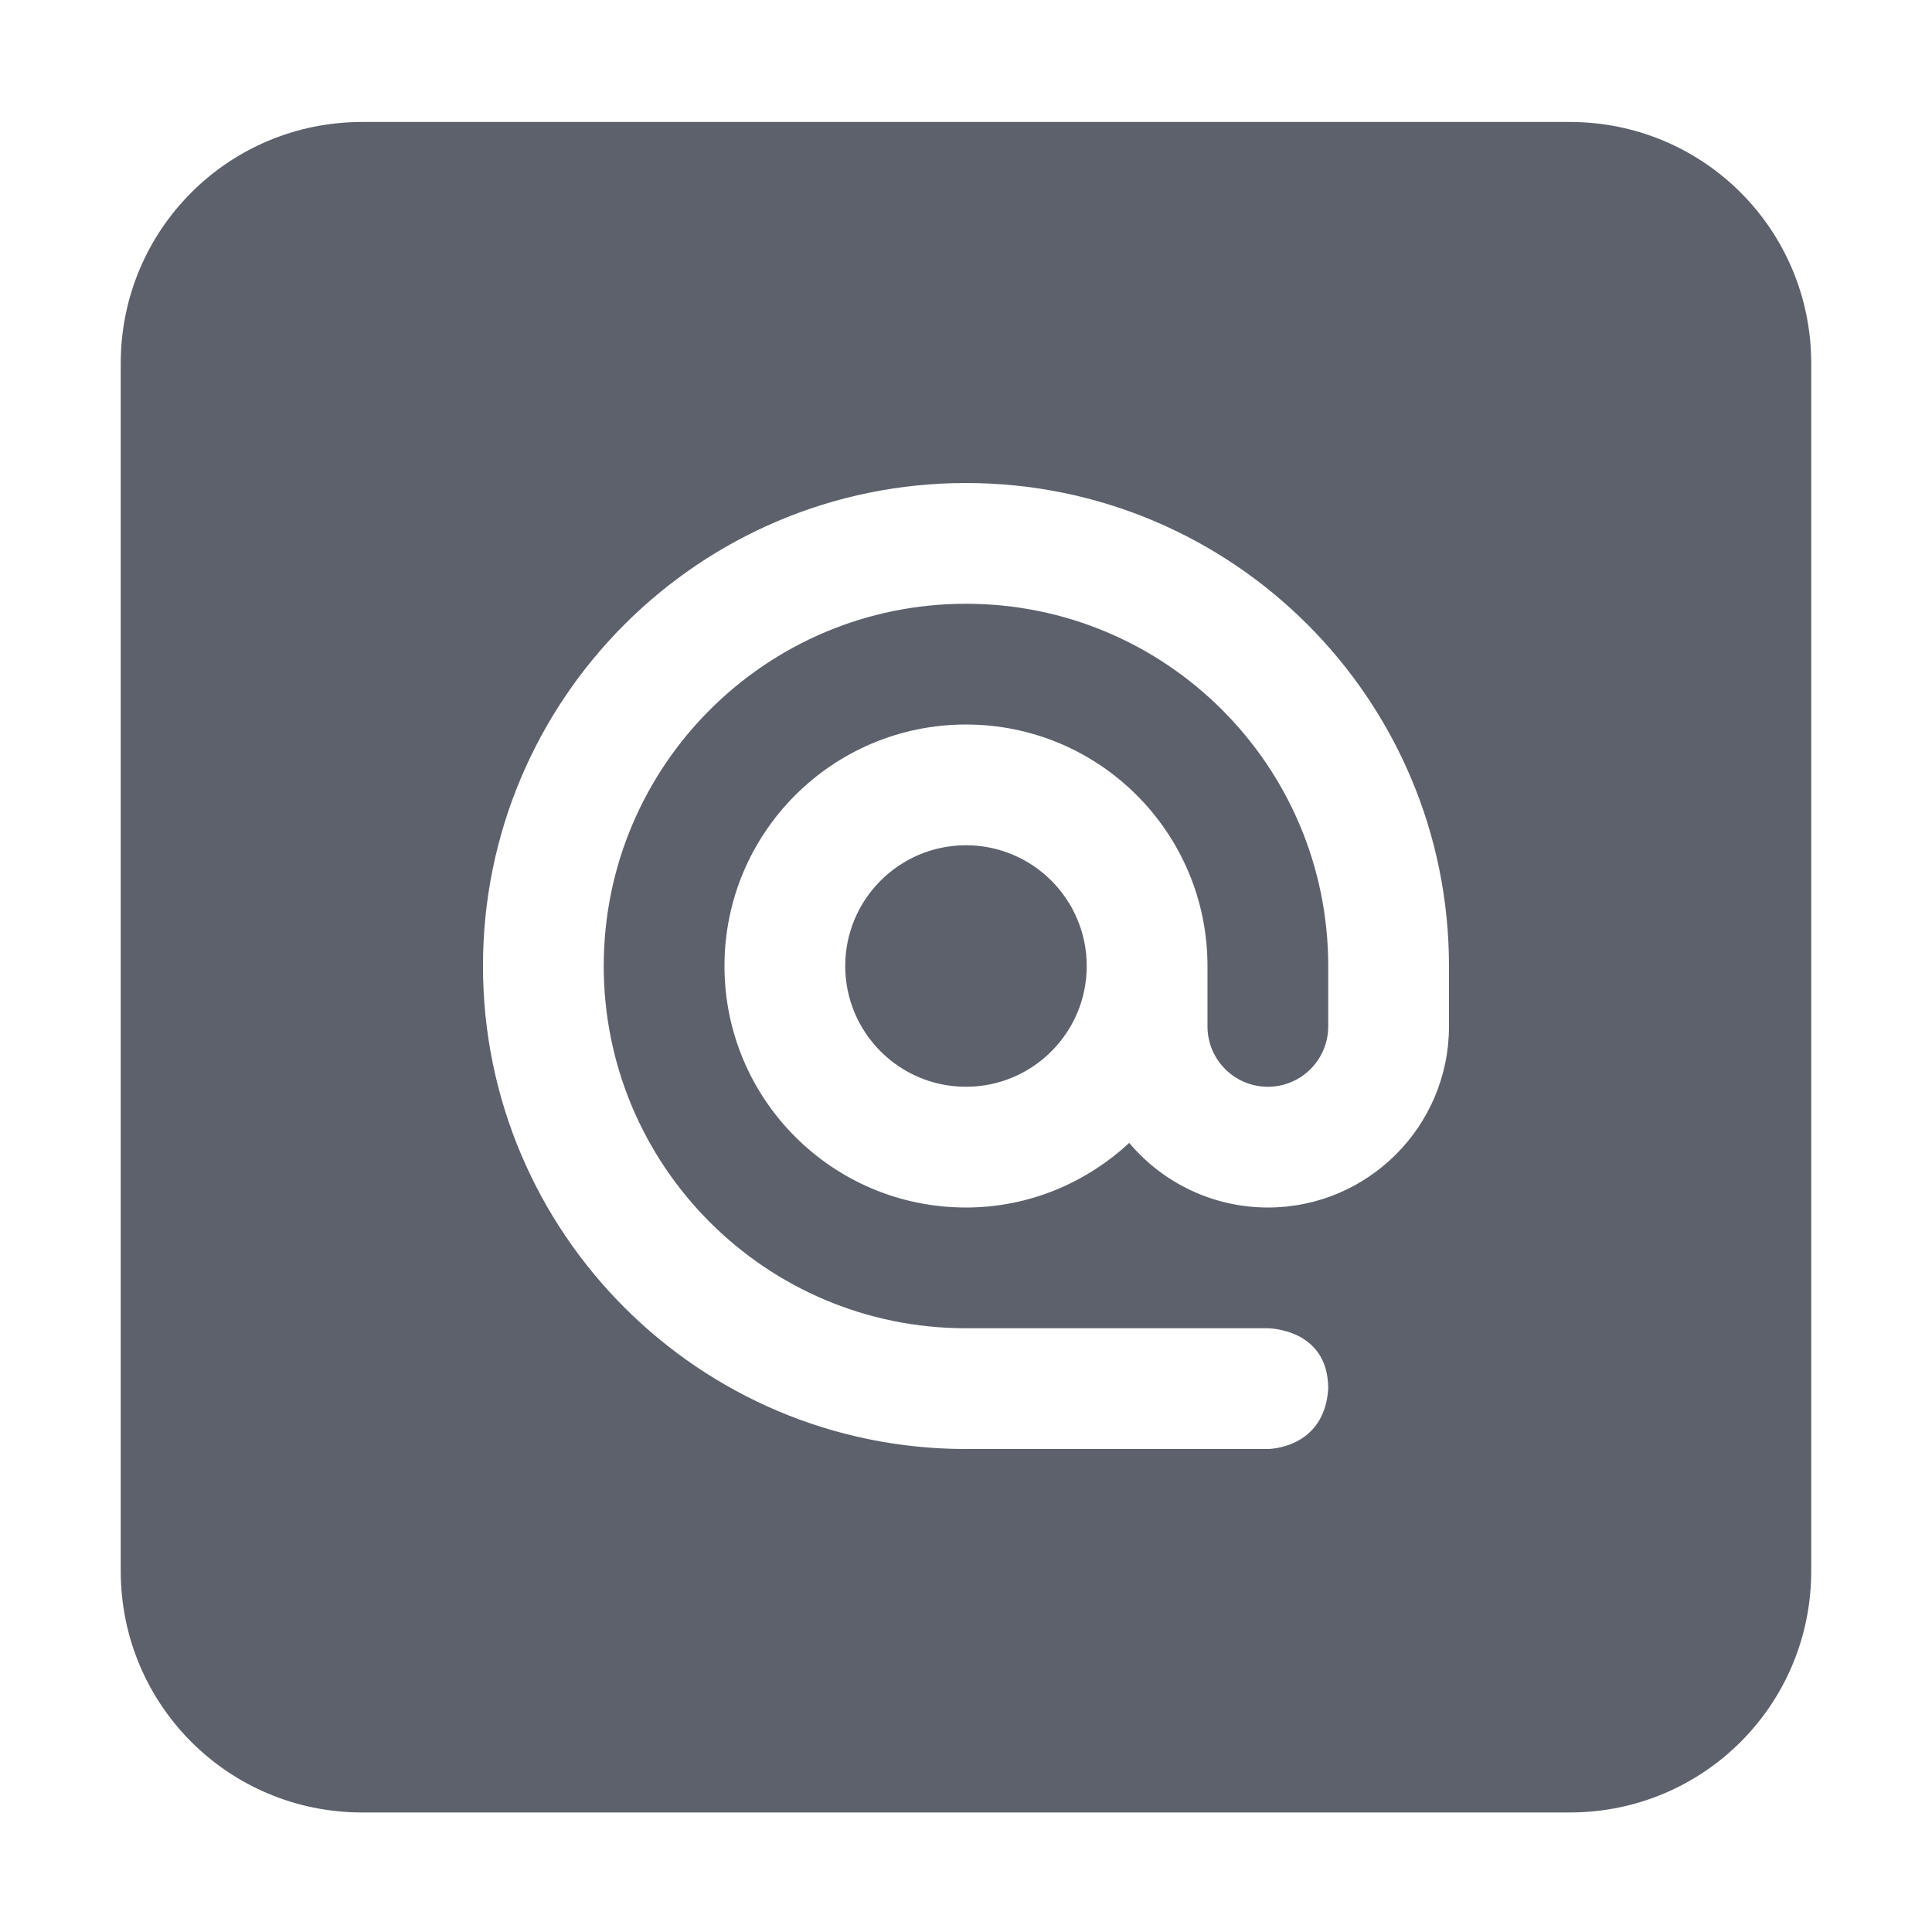
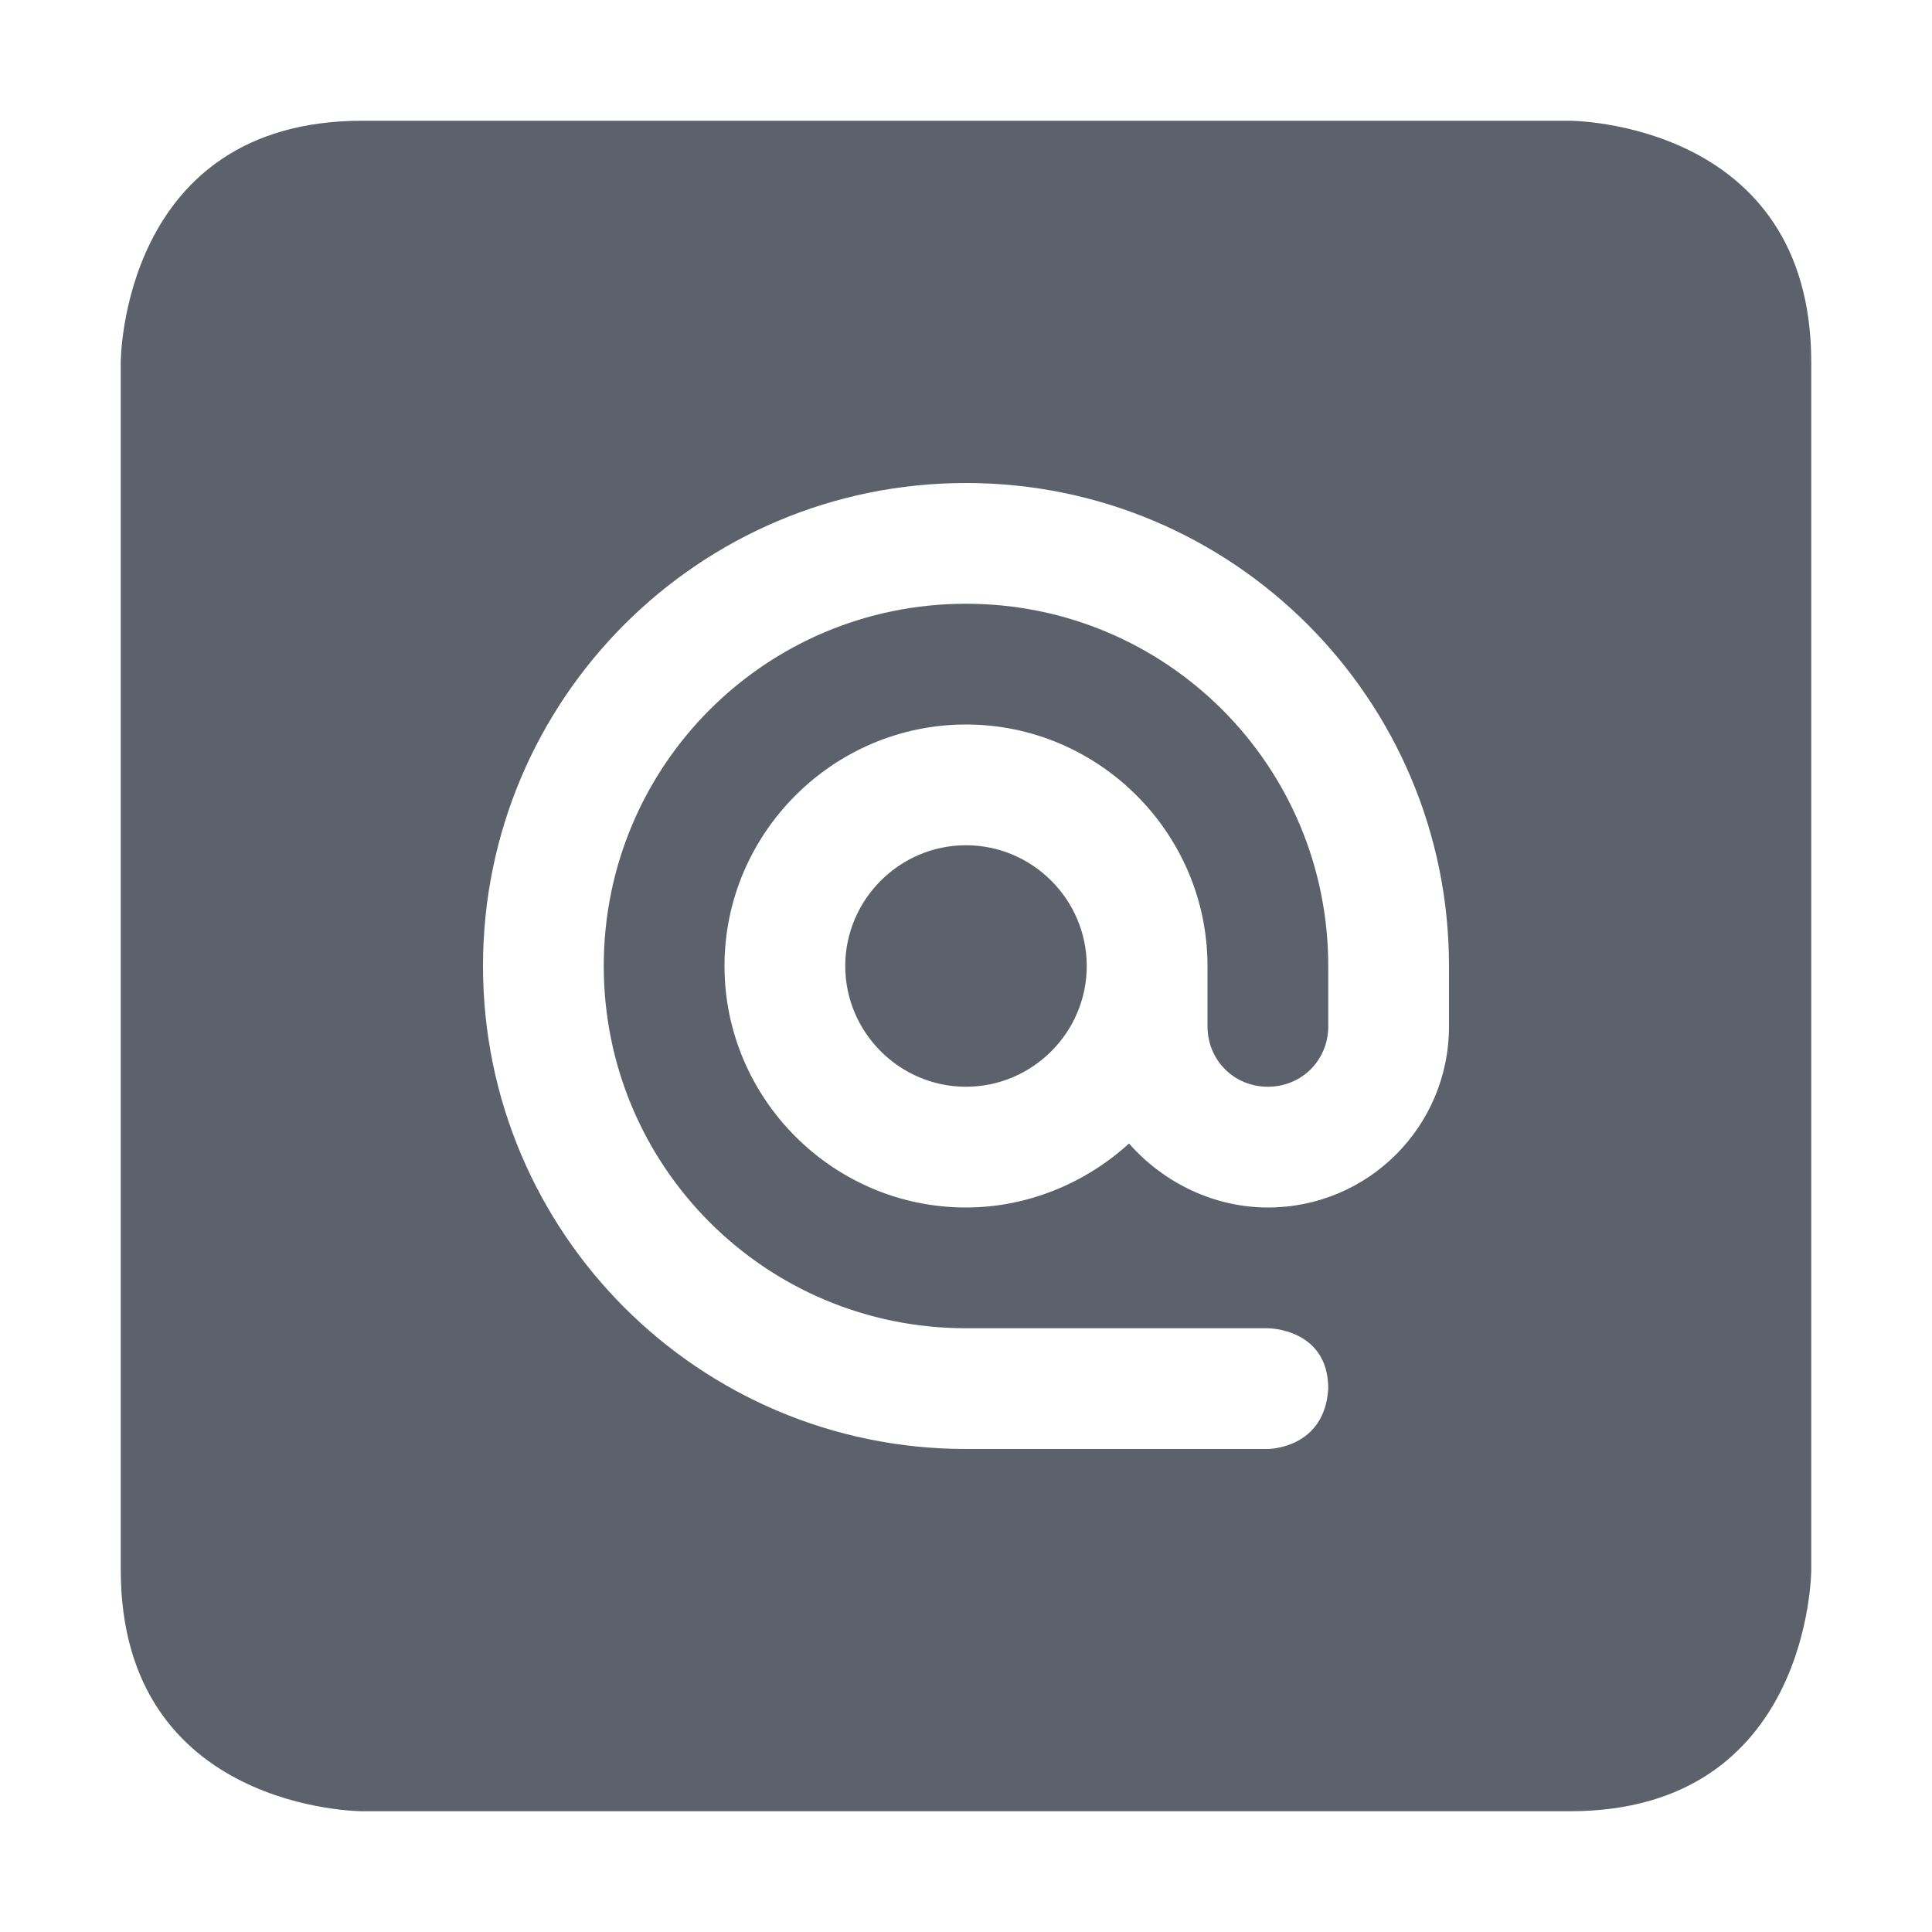
- <svg xmlns="http://www.w3.org/2000/svg" height="16" style="enable-background:new" version="1.1" width="16">
-   <g transform="translate(-785.0002,351.0101)">
-     <path d="m 788,-350 c -1.108,0 -2,0.892 -2,2 l 0,10 c 0,1.108 0.892,2 2,2 l 10,0 c 1.108,0 2,-0.892 2,-2 l 0,-10 c 0,-1.108 -0.892,-2 -2,-2 l -10,0 z m 5,2.99 c 2.209,0 4,1.791 4,4 l 0,0.5 c 0,0.828 -0.672,1.5 -1.5,1.5 -0.443,2.2e-4 -0.863,-0.196 -1.148,-0.535 -0.356,0.329 -0.828,0.535 -1.352,0.535 -1.105,0 -2,-0.895 -2,-2 0,-1.105 0.895,-2 2,-2 1.105,0 2,0.895 2,2 l 0,0.5 c 0,0.276 0.224,0.5 0.5,0.5 0.276,0 0.5,-0.224 0.5,-0.5 l 0,-0.5 c 0,-1.657 -1.343,-3 -3,-3 -1.657,0 -3,1.343 -3,3 0,1.657 1.343,3 3,3 l 2.5,0 c 0,0 0.5,0 0.5,0.5 -0.031,0.5 -0.5,0.5 -0.5,0.5 l -2.5,0 c -2.209,0 -4,-1.791 -4,-4 0,-2.209 1.791,-4 4,-4 z m 0,3 c -0.552,0 -1,0.448 -1,1 0,0.552 0.448,1 1,1 0.552,0 1,-0.448 1,-1 0,-0.552 -0.448,-1 -1,-1 z" style="opacity:1;fill:#5c616c;fill-opacity:1;" />
-   </g>
+ <svg xmlns="http://www.w3.org/2000/svg" width="16" height="16" version="1.1">
+   <path style="fill:#5c616c" d="M 3,1 C 1,1 1,3 1,3 V 13 C 1,15 3,15 3,15 H 13 C 15,15 15,13 15,13 V 3 C 15,1 13,1 13,1 Z M 8,4 C 10.21,4 12,5.79 12,8 V 8.5 C 12,9.33 11.33,10 10.5,10 10.06,10 9.64,9.8 9.35,9.47 9,9.79 8.52,10 8,10 6.9,10 6,9.1 6,8 6,6.9 6.9,6 8,6 9.1,6 10,6.9 10,8 V 8.5 C 10,8.78 10.22,9 10.5,9 10.78,9 11,8.78 11,8.5 V 8 C 11,6.34 9.66,5 8,5 6.34,5 5,6.34 5,8 5,9.66 6.34,11 8,11 H 10.5 C 10.5,11 11,11 11,11.5 10.97,12 10.5,12 10.5,12 H 8 C 5.79,12 4,10.21 4,8 4,5.79 5.79,4 8,4 Z M 8,7 C 7.45,7 7,7.45 7,8 7,8.55 7.45,9 8,9 8.55,9 9,8.55 9,8 9,7.45 8.55,7 8,7 Z" />
</svg>
